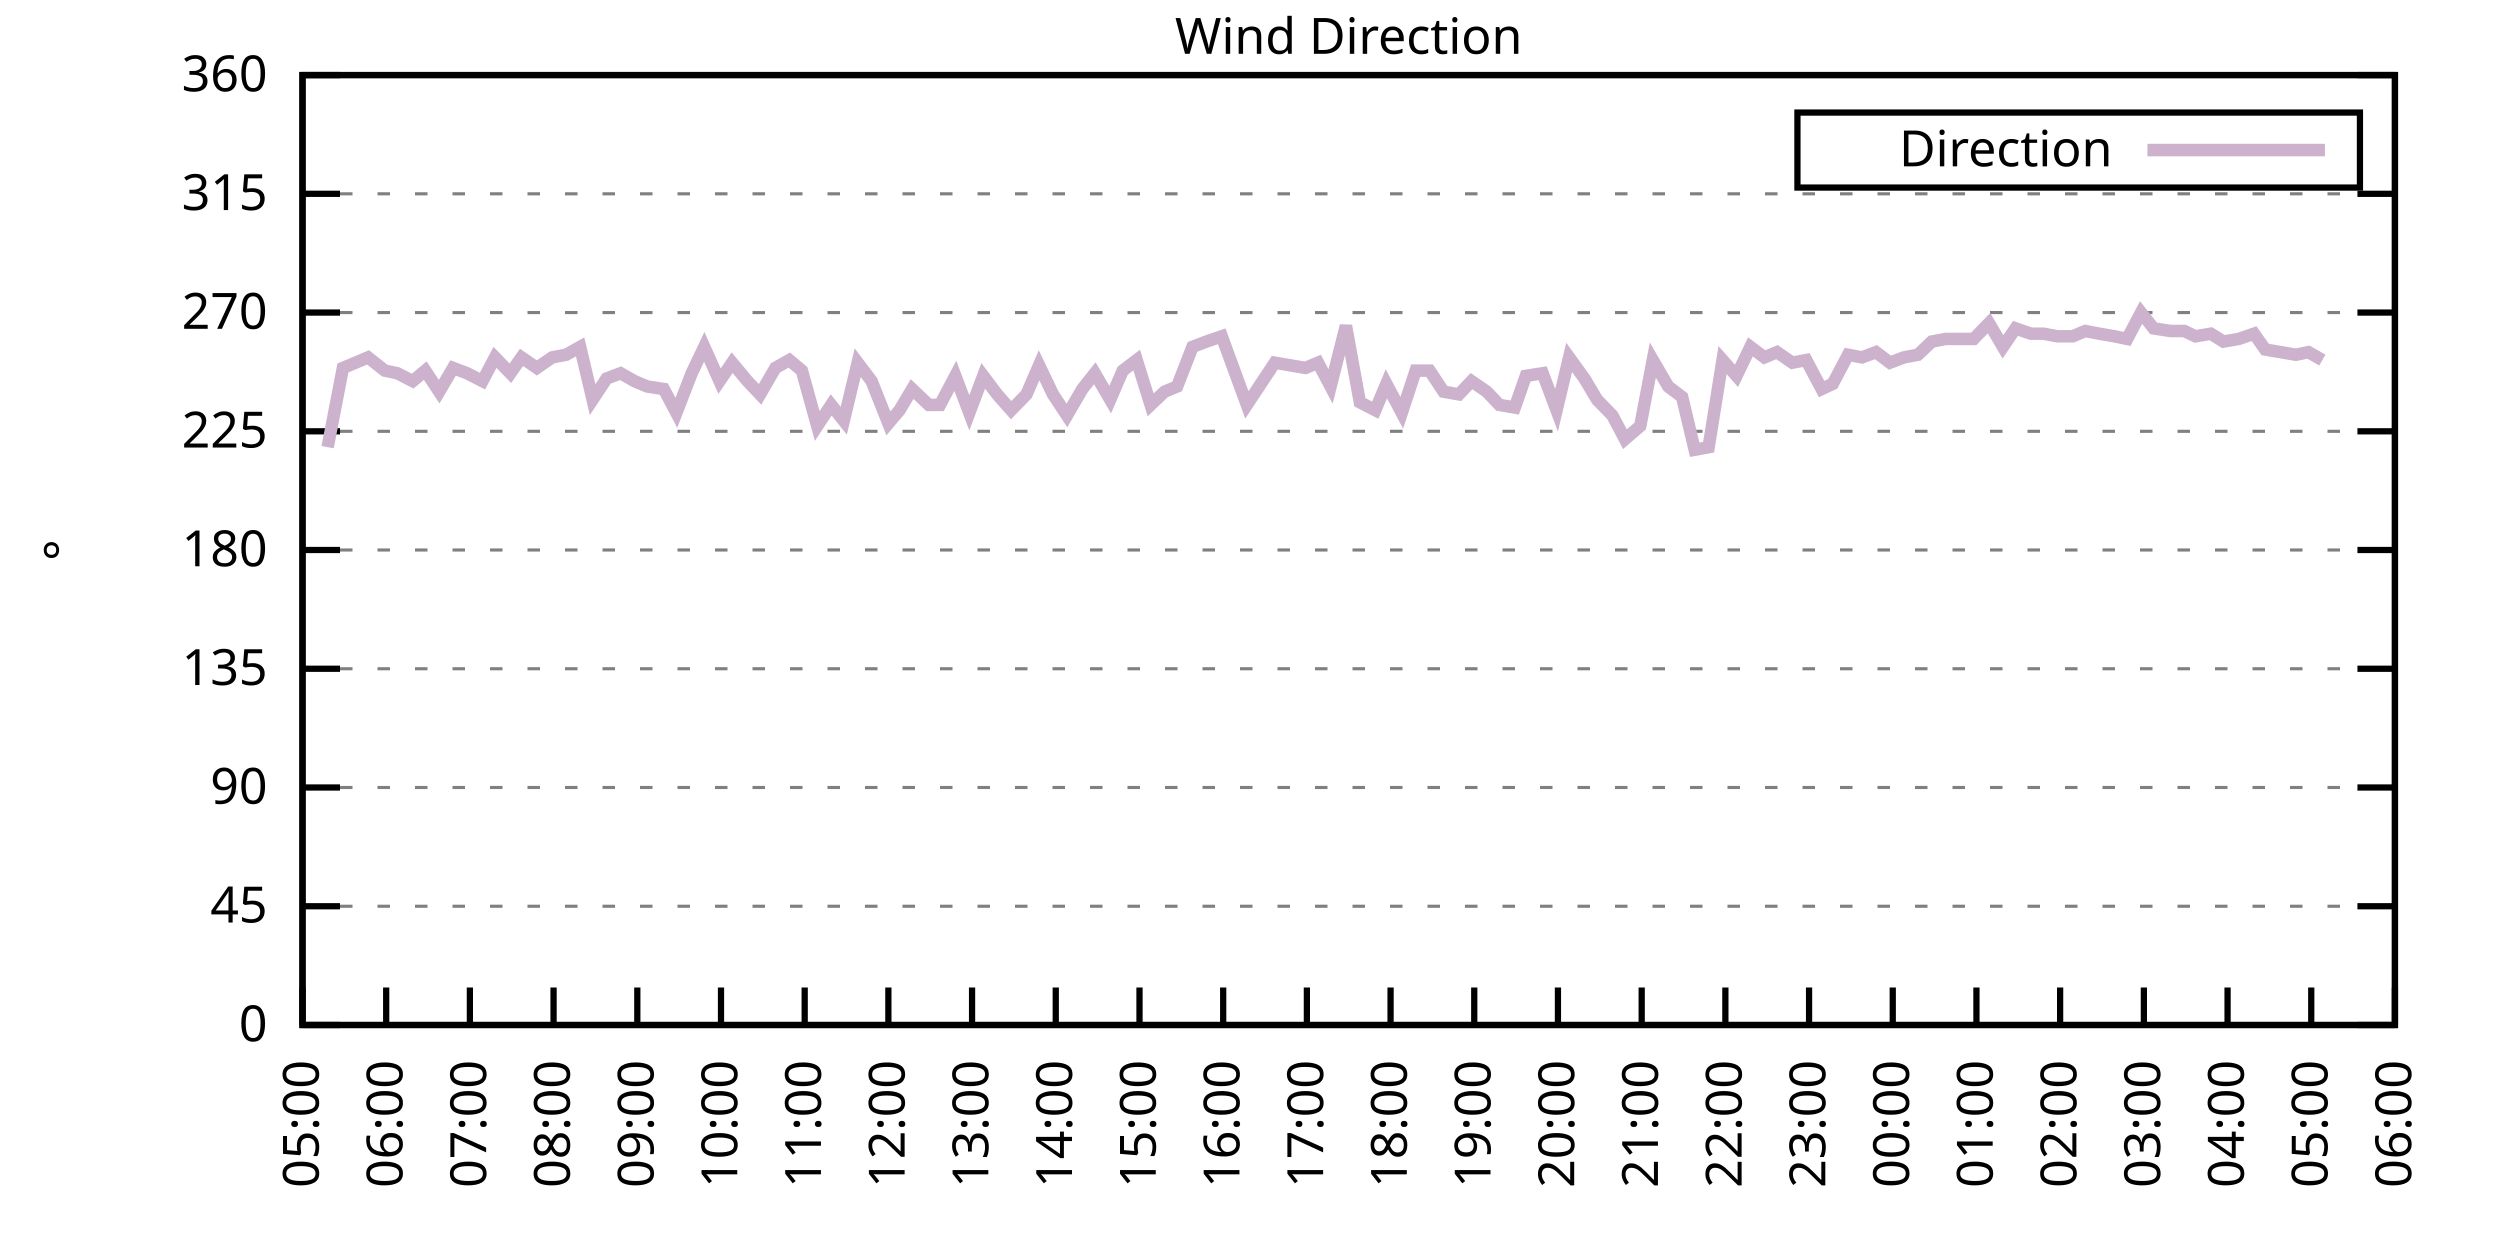
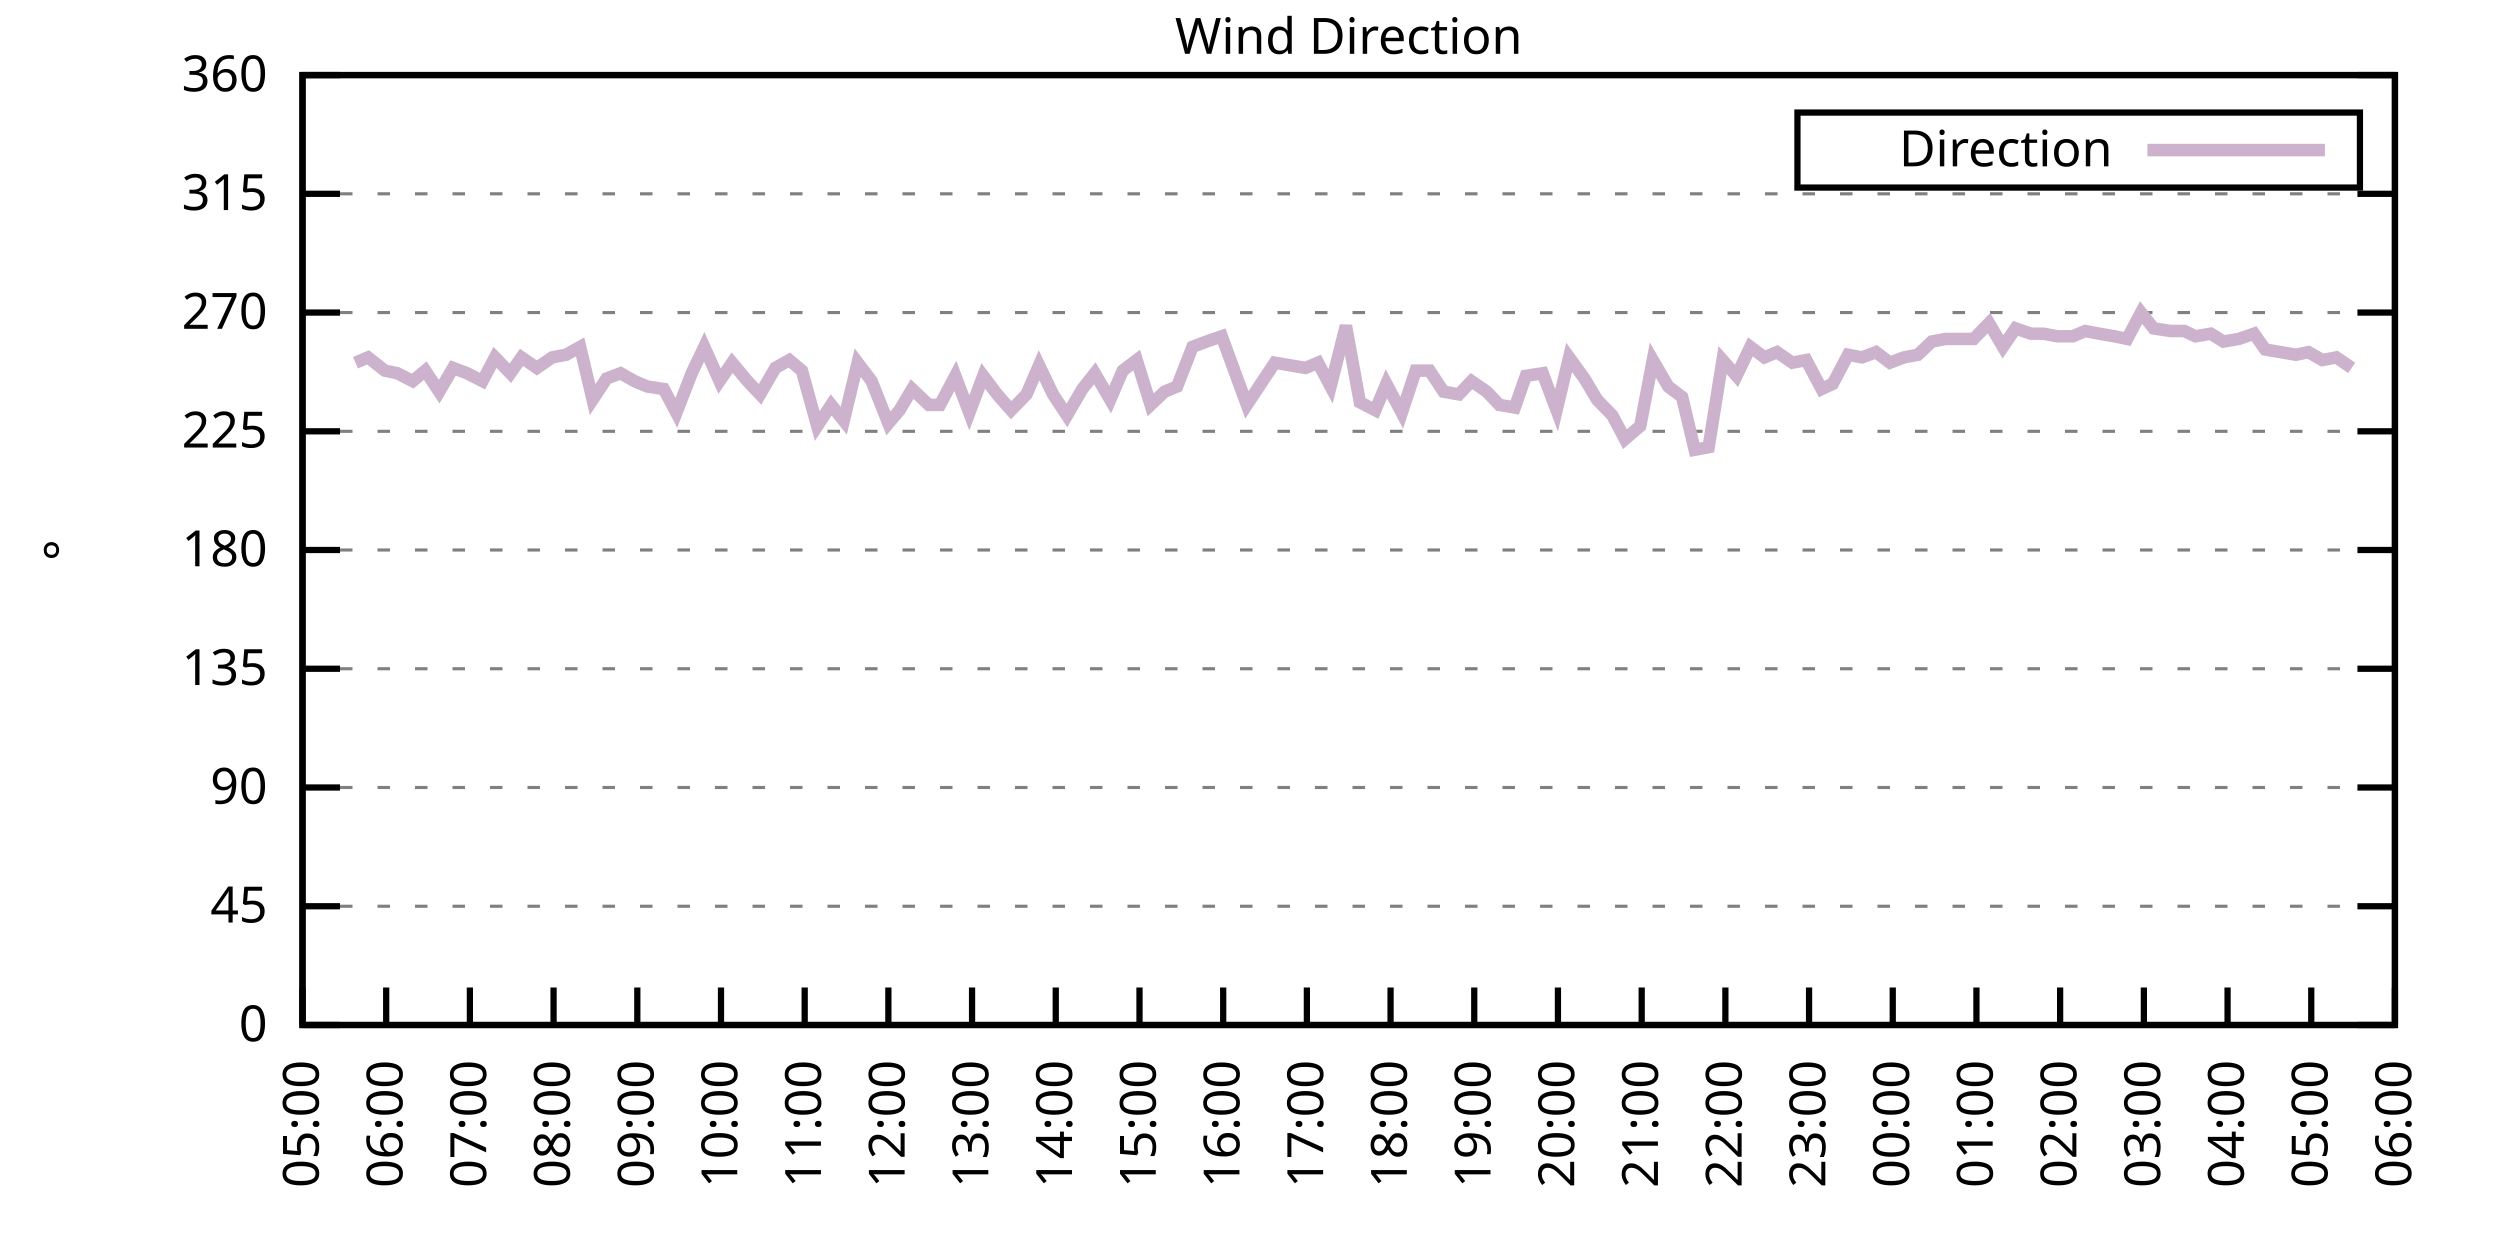
<svg xmlns="http://www.w3.org/2000/svg" xmlns:xlink="http://www.w3.org/1999/xlink" width="400" height="200" viewBox="0 0 400 200">
  <g id="gnuplot_canvas">
    <rect x="0" y="0" width="400" height="200" fill="none" />
    <defs>
      <circle id="gpDot" r="0.5" stroke-width="0.5" stroke="currentColor" />
      <path id="gpPt0" stroke-width="0.333" stroke="currentColor" d="M-1,0 h2 M0,-1 v2" />
      <path id="gpPt1" stroke-width="0.333" stroke="currentColor" d="M-1,-1 L1,1 M1,-1 L-1,1" />
      <path id="gpPt2" stroke-width="0.333" stroke="currentColor" d="M-1,0 L1,0 M0,-1 L0,1 M-1,-1 L1,1 M-1,1 L1,-1" />
      <rect id="gpPt3" stroke-width="0.333" stroke="currentColor" x="-1" y="-1" width="2" height="2" />
      <rect id="gpPt4" stroke-width="0.333" stroke="currentColor" fill="currentColor" x="-1" y="-1" width="2" height="2" />
      <circle id="gpPt5" stroke-width="0.333" stroke="currentColor" cx="0" cy="0" r="1" />
      <use xlink:href="#gpPt5" id="gpPt6" fill="currentColor" stroke="none" />
      <path id="gpPt7" stroke-width="0.333" stroke="currentColor" d="M0,-1.33 L-1.33,0.67 L1.33,0.67 z" />
      <use xlink:href="#gpPt7" id="gpPt8" fill="currentColor" stroke="none" />
      <use xlink:href="#gpPt7" id="gpPt9" stroke="currentColor" transform="rotate(180)" />
      <use xlink:href="#gpPt9" id="gpPt10" fill="currentColor" stroke="none" />
      <use xlink:href="#gpPt3" id="gpPt11" stroke="currentColor" transform="rotate(45)" />
      <use xlink:href="#gpPt11" id="gpPt12" fill="currentColor" stroke="none" />
      <path id="gpPt13" stroke-width="0.333" stroke="currentColor" d="M0,1.330 L1.265,0.411 L0.782,-1.067 L-0.782,-1.076 L-1.265,0.411 z" />
      <use xlink:href="#gpPt13" id="gpPt14" fill="currentColor" stroke="none" />
      <filter id="textbox" filterUnits="objectBoundingBox" x="0" y="0" height="1" width="1">
        <feFlood flood-color="white" flood-opacity="1" result="bgnd" />
        <feComposite in="SourceGraphic" in2="bgnd" operator="atop" />
      </filter>
      <filter id="greybox" filterUnits="objectBoundingBox" x="0" y="0" height="1" width="1">
        <feFlood flood-color="lightgrey" flood-opacity="1" result="grey" />
        <feComposite in="SourceGraphic" in2="grey" operator="atop" />
      </filter>
    </defs>
    <g fill="none" color="white" stroke="currentColor" stroke-width="1.00" stroke-linecap="butt" stroke-linejoin="miter">
</g>
    <g fill="none" color="black" stroke="currentColor" stroke-width="1.00" stroke-linecap="butt" stroke-linejoin="miter">
      <g stroke="none" shape-rendering="crispEdges">
        <polygon fill="rgb(255, 255, 255)" points="48.40,164.00 383.18,164.00 383.18,12.02 48.40,12.02 " />
      </g>
    </g>
    <g fill="none" color="black" stroke="currentColor" stroke-width="1.00" stroke-linecap="butt" stroke-linejoin="miter">
</g>
    <g fill="none" color="black" stroke="black" stroke-width="0.50" stroke-linecap="butt" stroke-linejoin="miter">
</g>
    <g fill="none" color="gray" stroke="currentColor" stroke-width="0.50" stroke-linecap="butt" stroke-linejoin="miter">
      <path stroke="gray" stroke-dasharray="2,4" class="gridline" d="M48.40,164.00 L383.19,164.00  " />
    </g>
    <g fill="none" color="gray" stroke="gray" stroke-width="1.00" stroke-linecap="butt" stroke-linejoin="miter">
</g>
    <g fill="none" color="black" stroke="currentColor" stroke-width="1.00" stroke-linecap="butt" stroke-linejoin="miter">
      <path stroke="black" d="M48.40,164.00 L54.40,164.00 M383.19,164.00 L377.19,164.00  " />
      <g transform="translate(42.80,166.60)" stroke="none" fill="black" font-family="Sans" font-size="8.00" text-anchor="end">
        <text>
          <tspan font-family="Sans"> 0</tspan>
        </text>
      </g>
    </g>
    <g fill="none" color="black" stroke="currentColor" stroke-width="1.00" stroke-linecap="butt" stroke-linejoin="miter">
</g>
    <g fill="none" color="black" stroke="black" stroke-width="0.50" stroke-linecap="butt" stroke-linejoin="miter">
</g>
    <g fill="none" color="gray" stroke="currentColor" stroke-width="0.50" stroke-linecap="butt" stroke-linejoin="miter">
      <path stroke="gray" stroke-dasharray="2,4" class="gridline" d="M48.40,145.00 L383.19,145.00  " />
    </g>
    <g fill="none" color="gray" stroke="gray" stroke-width="1.00" stroke-linecap="butt" stroke-linejoin="miter">
</g>
    <g fill="none" color="black" stroke="currentColor" stroke-width="1.00" stroke-linecap="butt" stroke-linejoin="miter">
      <path stroke="black" d="M48.40,145.00 L54.40,145.00 M383.19,145.00 L377.19,145.00  " />
      <g transform="translate(42.80,147.60)" stroke="none" fill="black" font-family="Sans" font-size="8.00" text-anchor="end">
        <text>
          <tspan font-family="Sans"> 45</tspan>
        </text>
      </g>
    </g>
    <g fill="none" color="black" stroke="currentColor" stroke-width="1.00" stroke-linecap="butt" stroke-linejoin="miter">
</g>
    <g fill="none" color="black" stroke="black" stroke-width="0.50" stroke-linecap="butt" stroke-linejoin="miter">
</g>
    <g fill="none" color="gray" stroke="currentColor" stroke-width="0.50" stroke-linecap="butt" stroke-linejoin="miter">
      <path stroke="gray" stroke-dasharray="2,4" class="gridline" d="M48.40,126.00 L383.19,126.00  " />
    </g>
    <g fill="none" color="gray" stroke="gray" stroke-width="1.00" stroke-linecap="butt" stroke-linejoin="miter">
</g>
    <g fill="none" color="black" stroke="currentColor" stroke-width="1.00" stroke-linecap="butt" stroke-linejoin="miter">
      <path stroke="black" d="M48.40,126.00 L54.40,126.00 M383.19,126.00 L377.19,126.00  " />
      <g transform="translate(42.80,128.60)" stroke="none" fill="black" font-family="Sans" font-size="8.00" text-anchor="end">
        <text>
          <tspan font-family="Sans"> 90</tspan>
        </text>
      </g>
    </g>
    <g fill="none" color="black" stroke="currentColor" stroke-width="1.00" stroke-linecap="butt" stroke-linejoin="miter">
</g>
    <g fill="none" color="black" stroke="black" stroke-width="0.50" stroke-linecap="butt" stroke-linejoin="miter">
</g>
    <g fill="none" color="gray" stroke="currentColor" stroke-width="0.50" stroke-linecap="butt" stroke-linejoin="miter">
      <path stroke="gray" stroke-dasharray="2,4" class="gridline" d="M48.40,107.00 L383.19,107.00  " />
    </g>
    <g fill="none" color="gray" stroke="gray" stroke-width="1.00" stroke-linecap="butt" stroke-linejoin="miter">
</g>
    <g fill="none" color="black" stroke="currentColor" stroke-width="1.00" stroke-linecap="butt" stroke-linejoin="miter">
      <path stroke="black" d="M48.40,107.00 L54.40,107.00 M383.19,107.00 L377.19,107.00  " />
      <g transform="translate(42.80,109.60)" stroke="none" fill="black" font-family="Sans" font-size="8.00" text-anchor="end">
        <text>
          <tspan font-family="Sans"> 135</tspan>
        </text>
      </g>
    </g>
    <g fill="none" color="black" stroke="currentColor" stroke-width="1.00" stroke-linecap="butt" stroke-linejoin="miter">
</g>
    <g fill="none" color="black" stroke="black" stroke-width="0.50" stroke-linecap="butt" stroke-linejoin="miter">
</g>
    <g fill="none" color="gray" stroke="currentColor" stroke-width="0.50" stroke-linecap="butt" stroke-linejoin="miter">
      <path stroke="gray" stroke-dasharray="2,4" class="gridline" d="M48.40,88.00 L383.19,88.00  " />
    </g>
    <g fill="none" color="gray" stroke="gray" stroke-width="1.00" stroke-linecap="butt" stroke-linejoin="miter">
</g>
    <g fill="none" color="black" stroke="currentColor" stroke-width="1.00" stroke-linecap="butt" stroke-linejoin="miter">
      <path stroke="black" d="M48.40,88.00 L54.40,88.00 M383.19,88.00 L377.19,88.00  " />
      <g transform="translate(42.80,90.60)" stroke="none" fill="black" font-family="Sans" font-size="8.00" text-anchor="end">
        <text>
          <tspan font-family="Sans"> 180</tspan>
        </text>
      </g>
    </g>
    <g fill="none" color="black" stroke="currentColor" stroke-width="1.00" stroke-linecap="butt" stroke-linejoin="miter">
</g>
    <g fill="none" color="black" stroke="black" stroke-width="0.50" stroke-linecap="butt" stroke-linejoin="miter">
</g>
    <g fill="none" color="gray" stroke="currentColor" stroke-width="0.50" stroke-linecap="butt" stroke-linejoin="miter">
      <path stroke="gray" stroke-dasharray="2,4" class="gridline" d="M48.40,69.01 L383.19,69.01  " />
    </g>
    <g fill="none" color="gray" stroke="gray" stroke-width="1.00" stroke-linecap="butt" stroke-linejoin="miter">
</g>
    <g fill="none" color="black" stroke="currentColor" stroke-width="1.00" stroke-linecap="butt" stroke-linejoin="miter">
      <path stroke="black" d="M48.40,69.01 L54.40,69.01 M383.19,69.01 L377.19,69.01  " />
      <g transform="translate(42.80,71.61)" stroke="none" fill="black" font-family="Sans" font-size="8.00" text-anchor="end">
        <text>
          <tspan font-family="Sans"> 225</tspan>
        </text>
      </g>
    </g>
    <g fill="none" color="black" stroke="currentColor" stroke-width="1.00" stroke-linecap="butt" stroke-linejoin="miter">
</g>
    <g fill="none" color="black" stroke="black" stroke-width="0.50" stroke-linecap="butt" stroke-linejoin="miter">
</g>
    <g fill="none" color="gray" stroke="currentColor" stroke-width="0.50" stroke-linecap="butt" stroke-linejoin="miter">
      <path stroke="gray" stroke-dasharray="2,4" class="gridline" d="M48.40,50.01 L383.19,50.01  " />
    </g>
    <g fill="none" color="gray" stroke="gray" stroke-width="1.00" stroke-linecap="butt" stroke-linejoin="miter">
</g>
    <g fill="none" color="black" stroke="currentColor" stroke-width="1.00" stroke-linecap="butt" stroke-linejoin="miter">
      <path stroke="black" d="M48.40,50.01 L54.40,50.01 M383.19,50.01 L377.19,50.01  " />
      <g transform="translate(42.80,52.61)" stroke="none" fill="black" font-family="Sans" font-size="8.00" text-anchor="end">
        <text>
          <tspan font-family="Sans"> 270</tspan>
        </text>
      </g>
    </g>
    <g fill="none" color="black" stroke="currentColor" stroke-width="1.00" stroke-linecap="butt" stroke-linejoin="miter">
</g>
    <g fill="none" color="black" stroke="black" stroke-width="0.50" stroke-linecap="butt" stroke-linejoin="miter">
</g>
    <g fill="none" color="gray" stroke="currentColor" stroke-width="0.50" stroke-linecap="butt" stroke-linejoin="miter">
      <path stroke="gray" stroke-dasharray="2,4" class="gridline" d="M48.40,31.01 L383.19,31.01  " />
    </g>
    <g fill="none" color="gray" stroke="gray" stroke-width="1.00" stroke-linecap="butt" stroke-linejoin="miter">
</g>
    <g fill="none" color="black" stroke="currentColor" stroke-width="1.00" stroke-linecap="butt" stroke-linejoin="miter">
      <path stroke="black" d="M48.40,31.01 L54.40,31.01 M383.19,31.01 L377.19,31.01  " />
      <g transform="translate(42.80,33.61)" stroke="none" fill="black" font-family="Sans" font-size="8.00" text-anchor="end">
        <text>
          <tspan font-family="Sans"> 315</tspan>
        </text>
      </g>
    </g>
    <g fill="none" color="black" stroke="currentColor" stroke-width="1.00" stroke-linecap="butt" stroke-linejoin="miter">
</g>
    <g fill="none" color="black" stroke="black" stroke-width="0.50" stroke-linecap="butt" stroke-linejoin="miter">
</g>
    <g fill="none" color="gray" stroke="currentColor" stroke-width="0.50" stroke-linecap="butt" stroke-linejoin="miter">
      <path stroke="gray" stroke-dasharray="2,4" class="gridline" d="M48.40,12.01 L383.19,12.01  " />
    </g>
    <g fill="none" color="gray" stroke="gray" stroke-width="1.00" stroke-linecap="butt" stroke-linejoin="miter">
</g>
    <g fill="none" color="black" stroke="currentColor" stroke-width="1.00" stroke-linecap="butt" stroke-linejoin="miter">
      <path stroke="black" d="M48.40,12.01 L54.40,12.01 M383.19,12.01 L377.19,12.01  " />
      <g transform="translate(42.80,14.61)" stroke="none" fill="black" font-family="Sans" font-size="8.00" text-anchor="end">
        <text>
          <tspan font-family="Sans"> 360</tspan>
        </text>
      </g>
    </g>
    <g fill="none" color="black" stroke="currentColor" stroke-width="1.00" stroke-linecap="butt" stroke-linejoin="miter">
      <path stroke="black" d="M48.40,164.00 L48.40,158.00  " />
      <g transform="translate(51.00,169.60) rotate(270.00)" stroke="none" fill="black" font-family="Sans" font-size="8.00" text-anchor="end">
        <text>
          <tspan font-family="Sans">05:00</tspan>
        </text>
      </g>
    </g>
    <g fill="none" color="black" stroke="currentColor" stroke-width="1.00" stroke-linecap="butt" stroke-linejoin="miter">
      <path stroke="black" d="M61.79,164.00 L61.79,158.00  " />
      <g transform="translate(64.39,169.60) rotate(270.00)" stroke="none" fill="black" font-family="Sans" font-size="8.00" text-anchor="end">
        <text>
          <tspan font-family="Sans">06:00</tspan>
        </text>
      </g>
    </g>
    <g fill="none" color="black" stroke="currentColor" stroke-width="1.00" stroke-linecap="butt" stroke-linejoin="miter">
      <path stroke="black" d="M75.18,164.00 L75.18,158.00  " />
      <g transform="translate(77.78,169.60) rotate(270.00)" stroke="none" fill="black" font-family="Sans" font-size="8.00" text-anchor="end">
        <text>
          <tspan font-family="Sans">07:00</tspan>
        </text>
      </g>
    </g>
    <g fill="none" color="black" stroke="currentColor" stroke-width="1.00" stroke-linecap="butt" stroke-linejoin="miter">
      <path stroke="black" d="M88.57,164.00 L88.57,158.00  " />
      <g transform="translate(91.17,169.60) rotate(270.00)" stroke="none" fill="black" font-family="Sans" font-size="8.00" text-anchor="end">
        <text>
          <tspan font-family="Sans">08:00</tspan>
        </text>
      </g>
    </g>
    <g fill="none" color="black" stroke="currentColor" stroke-width="1.00" stroke-linecap="butt" stroke-linejoin="miter">
      <path stroke="black" d="M101.97,164.00 L101.97,158.00  " />
      <g transform="translate(104.57,169.60) rotate(270.00)" stroke="none" fill="black" font-family="Sans" font-size="8.00" text-anchor="end">
        <text>
          <tspan font-family="Sans">09:00</tspan>
        </text>
      </g>
    </g>
    <g fill="none" color="black" stroke="currentColor" stroke-width="1.00" stroke-linecap="butt" stroke-linejoin="miter">
      <path stroke="black" d="M115.36,164.00 L115.36,158.00  " />
      <g transform="translate(117.96,169.60) rotate(270.00)" stroke="none" fill="black" font-family="Sans" font-size="8.00" text-anchor="end">
        <text>
          <tspan font-family="Sans">10:00</tspan>
        </text>
      </g>
    </g>
    <g fill="none" color="black" stroke="currentColor" stroke-width="1.00" stroke-linecap="butt" stroke-linejoin="miter">
      <path stroke="black" d="M128.75,164.00 L128.75,158.00  " />
      <g transform="translate(131.35,169.60) rotate(270.00)" stroke="none" fill="black" font-family="Sans" font-size="8.00" text-anchor="end">
        <text>
          <tspan font-family="Sans">11:00</tspan>
        </text>
      </g>
    </g>
    <g fill="none" color="black" stroke="currentColor" stroke-width="1.00" stroke-linecap="butt" stroke-linejoin="miter">
      <path stroke="black" d="M142.14,164.00 L142.14,158.00  " />
      <g transform="translate(144.74,169.60) rotate(270.00)" stroke="none" fill="black" font-family="Sans" font-size="8.00" text-anchor="end">
        <text>
          <tspan font-family="Sans">12:00</tspan>
        </text>
      </g>
    </g>
    <g fill="none" color="black" stroke="currentColor" stroke-width="1.00" stroke-linecap="butt" stroke-linejoin="miter">
      <path stroke="black" d="M155.53,164.00 L155.53,158.00  " />
      <g transform="translate(158.13,169.60) rotate(270.00)" stroke="none" fill="black" font-family="Sans" font-size="8.00" text-anchor="end">
        <text>
          <tspan font-family="Sans">13:00</tspan>
        </text>
      </g>
    </g>
    <g fill="none" color="black" stroke="currentColor" stroke-width="1.00" stroke-linecap="butt" stroke-linejoin="miter">
      <path stroke="black" d="M168.92,164.00 L168.92,158.00  " />
      <g transform="translate(171.52,169.60) rotate(270.00)" stroke="none" fill="black" font-family="Sans" font-size="8.00" text-anchor="end">
        <text>
          <tspan font-family="Sans">14:00</tspan>
        </text>
      </g>
    </g>
    <g fill="none" color="black" stroke="currentColor" stroke-width="1.00" stroke-linecap="butt" stroke-linejoin="miter">
      <path stroke="black" d="M182.32,164.00 L182.32,158.00  " />
      <g transform="translate(184.92,169.60) rotate(270.00)" stroke="none" fill="black" font-family="Sans" font-size="8.00" text-anchor="end">
        <text>
          <tspan font-family="Sans">15:00</tspan>
        </text>
      </g>
    </g>
    <g fill="none" color="black" stroke="currentColor" stroke-width="1.00" stroke-linecap="butt" stroke-linejoin="miter">
      <path stroke="black" d="M195.71,164.00 L195.71,158.00  " />
      <g transform="translate(198.31,169.60) rotate(270.00)" stroke="none" fill="black" font-family="Sans" font-size="8.00" text-anchor="end">
        <text>
          <tspan font-family="Sans">16:00</tspan>
        </text>
      </g>
    </g>
    <g fill="none" color="black" stroke="currentColor" stroke-width="1.00" stroke-linecap="butt" stroke-linejoin="miter">
      <path stroke="black" d="M209.10,164.00 L209.10,158.00  " />
      <g transform="translate(211.70,169.60) rotate(270.00)" stroke="none" fill="black" font-family="Sans" font-size="8.00" text-anchor="end">
        <text>
          <tspan font-family="Sans">17:00</tspan>
        </text>
      </g>
    </g>
    <g fill="none" color="black" stroke="currentColor" stroke-width="1.00" stroke-linecap="butt" stroke-linejoin="miter">
      <path stroke="black" d="M222.49,164.00 L222.49,158.00  " />
      <g transform="translate(225.09,169.60) rotate(270.00)" stroke="none" fill="black" font-family="Sans" font-size="8.00" text-anchor="end">
        <text>
          <tspan font-family="Sans">18:00</tspan>
        </text>
      </g>
    </g>
    <g fill="none" color="black" stroke="currentColor" stroke-width="1.00" stroke-linecap="butt" stroke-linejoin="miter">
      <path stroke="black" d="M235.88,164.00 L235.88,158.00  " />
      <g transform="translate(238.48,169.60) rotate(270.00)" stroke="none" fill="black" font-family="Sans" font-size="8.00" text-anchor="end">
        <text>
          <tspan font-family="Sans">19:00</tspan>
        </text>
      </g>
    </g>
    <g fill="none" color="black" stroke="currentColor" stroke-width="1.00" stroke-linecap="butt" stroke-linejoin="miter">
      <path stroke="black" d="M249.27,164.00 L249.27,158.00  " />
      <g transform="translate(251.87,169.60) rotate(270.00)" stroke="none" fill="black" font-family="Sans" font-size="8.00" text-anchor="end">
        <text>
          <tspan font-family="Sans">20:00</tspan>
        </text>
      </g>
    </g>
    <g fill="none" color="black" stroke="currentColor" stroke-width="1.00" stroke-linecap="butt" stroke-linejoin="miter">
      <path stroke="black" d="M262.67,164.00 L262.67,158.00  " />
      <g transform="translate(265.27,169.60) rotate(270.00)" stroke="none" fill="black" font-family="Sans" font-size="8.00" text-anchor="end">
        <text>
          <tspan font-family="Sans">21:00</tspan>
        </text>
      </g>
    </g>
    <g fill="none" color="black" stroke="currentColor" stroke-width="1.00" stroke-linecap="butt" stroke-linejoin="miter">
      <path stroke="black" d="M276.06,164.00 L276.06,158.00  " />
      <g transform="translate(278.66,169.60) rotate(270.00)" stroke="none" fill="black" font-family="Sans" font-size="8.00" text-anchor="end">
        <text>
          <tspan font-family="Sans">22:00</tspan>
        </text>
      </g>
    </g>
    <g fill="none" color="black" stroke="currentColor" stroke-width="1.00" stroke-linecap="butt" stroke-linejoin="miter">
      <path stroke="black" d="M289.45,164.00 L289.45,158.00  " />
      <g transform="translate(292.05,169.60) rotate(270.00)" stroke="none" fill="black" font-family="Sans" font-size="8.00" text-anchor="end">
        <text>
          <tspan font-family="Sans">23:00</tspan>
        </text>
      </g>
    </g>
    <g fill="none" color="black" stroke="currentColor" stroke-width="1.00" stroke-linecap="butt" stroke-linejoin="miter">
      <path stroke="black" d="M302.84,164.00 L302.84,158.00  " />
      <g transform="translate(305.44,169.60) rotate(270.00)" stroke="none" fill="black" font-family="Sans" font-size="8.00" text-anchor="end">
        <text>
          <tspan font-family="Sans">00:00</tspan>
        </text>
      </g>
    </g>
    <g fill="none" color="black" stroke="currentColor" stroke-width="1.00" stroke-linecap="butt" stroke-linejoin="miter">
      <path stroke="black" d="M316.23,164.00 L316.23,158.00  " />
      <g transform="translate(318.83,169.60) rotate(270.00)" stroke="none" fill="black" font-family="Sans" font-size="8.00" text-anchor="end">
        <text>
          <tspan font-family="Sans">01:00</tspan>
        </text>
      </g>
    </g>
    <g fill="none" color="black" stroke="currentColor" stroke-width="1.00" stroke-linecap="butt" stroke-linejoin="miter">
      <path stroke="black" d="M329.62,164.00 L329.62,158.00  " />
      <g transform="translate(332.22,169.60) rotate(270.00)" stroke="none" fill="black" font-family="Sans" font-size="8.00" text-anchor="end">
        <text>
          <tspan font-family="Sans">02:00</tspan>
        </text>
      </g>
    </g>
    <g fill="none" color="black" stroke="currentColor" stroke-width="1.00" stroke-linecap="butt" stroke-linejoin="miter">
      <path stroke="black" d="M343.02,164.00 L343.02,158.00  " />
      <g transform="translate(345.62,169.60) rotate(270.00)" stroke="none" fill="black" font-family="Sans" font-size="8.00" text-anchor="end">
        <text>
          <tspan font-family="Sans">03:00</tspan>
        </text>
      </g>
    </g>
    <g fill="none" color="black" stroke="currentColor" stroke-width="1.00" stroke-linecap="butt" stroke-linejoin="miter">
      <path stroke="black" d="M356.41,164.00 L356.41,158.00  " />
      <g transform="translate(359.01,169.60) rotate(270.00)" stroke="none" fill="black" font-family="Sans" font-size="8.00" text-anchor="end">
        <text>
          <tspan font-family="Sans">04:00</tspan>
        </text>
      </g>
    </g>
    <g fill="none" color="black" stroke="currentColor" stroke-width="1.00" stroke-linecap="butt" stroke-linejoin="miter">
      <path stroke="black" d="M369.80,164.00 L369.80,158.00  " />
      <g transform="translate(372.40,169.60) rotate(270.00)" stroke="none" fill="black" font-family="Sans" font-size="8.00" text-anchor="end">
        <text>
          <tspan font-family="Sans">05:00</tspan>
        </text>
      </g>
    </g>
    <g fill="none" color="black" stroke="currentColor" stroke-width="1.00" stroke-linecap="butt" stroke-linejoin="miter">
      <path stroke="black" d="M383.19,164.00 L383.19,158.00  " />
      <g transform="translate(385.79,169.60) rotate(270.00)" stroke="none" fill="black" font-family="Sans" font-size="8.00" text-anchor="end">
        <text>
          <tspan font-family="Sans">06:00</tspan>
        </text>
      </g>
    </g>
    <g fill="none" color="black" stroke="currentColor" stroke-width="1.00" stroke-linecap="butt" stroke-linejoin="miter">
</g>
    <g fill="none" color="black" stroke="currentColor" stroke-width="1.00" stroke-linecap="butt" stroke-linejoin="miter">
      <path stroke="black" d="M48.40,12.01 L48.40,164.00 L383.19,164.00 L383.19,12.01 L48.40,12.01 Z  " />
    </g>
    <g fill="none" color="black" stroke="currentColor" stroke-width="1.00" stroke-linecap="butt" stroke-linejoin="miter">
</g>
    <g fill="none" color="black" stroke="currentColor" stroke-width="1.00" stroke-linecap="butt" stroke-linejoin="miter">
      <path stroke="black" d="M287.59,30.01 L287.59,18.01 L377.59,18.01 L377.59,30.01 L287.59,30.01 Z  " />
    </g>
    <g id="Wind_direction_plot_1">
      <g fill="none" color="white" stroke="black" stroke-width="2.00" stroke-linecap="butt" stroke-linejoin="miter">
</g>
      <g fill="none" color="black" stroke="currentColor" stroke-width="2.00" stroke-linecap="butt" stroke-linejoin="miter">
        <g transform="translate(337.99,26.61)" stroke="none" fill="black" font-family="Sans" font-size="8.00" text-anchor="end">
          <text>
            <tspan font-family="Sans">Direction</tspan>
          </text>
        </g>
      </g>
      <g fill="none" color="black" stroke="currentColor" stroke-width="2.00" stroke-linecap="butt" stroke-linejoin="miter">
-         <path stroke="rgb(204, 178, 204)" d="M343.59,24.01 L371.99,24.01 M52.42,71.54 L54.87,58.87 L56.88,58.03 L58.89,57.18 L61.57,59.30 L63.58,59.72   L66.03,60.98 L68.04,59.30 L70.27,62.67 L72.50,58.87 L74.74,59.72 L77.19,60.98 L79.20,57.18 L81.66,59.72   L83.44,57.18 L85.90,58.87 L88.35,57.18 L90.58,56.76 L92.82,55.50 L94.82,63.94 L97.06,60.56 L99.29,59.72   L101.52,60.98 L103.53,61.83 L106.21,62.25 L108.22,66.05 L110.67,59.72 L112.68,55.50 L115.13,60.98 L117.14,58.03   L119.60,60.98 L121.61,63.10 L124.06,58.87 L126.29,57.61 L128.30,59.30 L130.76,68.16 L132.99,64.78 L135.00,67.32   L137.23,58.03 L139.46,60.98 L142.14,67.74 L143.93,65.63 L145.94,62.25 L148.61,64.78 L150.40,64.78 L152.85,60.14   L155.09,66.05 L157.32,60.14 L159.55,63.10 L161.78,65.63 L164.24,63.10 L166.25,58.45 L168.48,63.10 L170.71,66.47   L173.17,62.25 L175.17,59.72 L177.63,63.94 L179.64,59.30 L181.87,57.61 L184.10,64.78 L186.33,62.67 L188.34,61.83   L190.80,55.50 L193.03,54.65 L195.48,53.81 L197.49,59.30 L199.50,64.78 L201.73,61.41 L203.97,58.03 L206.42,58.45   L208.88,58.87 L210.88,58.03 L212.89,61.83 L215.35,52.12 L217.58,64.36 L220.04,65.63 L221.82,61.41 L224.28,66.05   L226.51,59.30 L228.74,59.30 L230.97,62.67 L233.43,63.10 L235.44,60.98 L237.89,62.67 L239.90,64.78 L242.36,65.21   L244.14,60.14 L246.82,59.72 L249.05,65.63 L251.06,57.18 L253.51,60.56 L255.52,63.94 L257.98,66.47 L259.99,70.27   L262.44,68.16 L264.45,57.61 L266.91,61.83 L269.14,63.52 L271.15,71.96 L273.38,71.54 L275.61,57.61 L277.84,60.14   L280.07,55.50 L282.31,57.18 L284.32,56.34 L286.77,58.03 L289.00,57.61 L291.46,62.25 L293.24,61.41 L295.70,56.76   L297.93,57.18 L300.16,56.34 L302.39,58.03 L304.63,57.18 L306.86,56.76 L309.09,54.65 L311.32,54.23 L313.33,54.23   L315.79,54.23 L318.24,51.70 L320.47,55.50 L322.48,52.54 L324.94,53.39 L326.95,53.39 L329.18,53.81 L331.63,53.81   L333.64,52.96 L335.87,53.39 L338.33,53.81 L340.34,54.23 L342.57,50.01 L344.58,52.54 L347.26,52.96 L349.49,52.96   L351.27,53.81 L353.73,53.39 L355.74,54.65 L358.19,54.23 L360.65,53.39 L362.43,55.92 L364.89,56.34 L367.34,56.76   L369.35,56.34 L371.58,57.61  " />
+         <path stroke="rgb(204, 178, 204)" d="M343.59,24.01 L371.99,24.01 M56.88,58.03 L58.89,57.18 L61.57,59.30 L63.58,59.72 L66.03,60.98 L68.04,59.30   L70.27,62.67 L72.50,58.87 L74.74,59.72 L77.19,60.98 L79.20,57.18 L81.66,59.72 L83.44,57.18 L85.90,58.87   L88.35,57.18 L90.58,56.76 L92.82,55.50 L94.82,63.94 L97.06,60.56 L99.29,59.72 L101.52,60.98 L103.53,61.83   L106.21,62.25 L108.22,66.05 L110.67,59.72 L112.68,55.50 L115.13,60.98 L117.14,58.03 L119.60,60.98 L121.61,63.10   L124.06,58.87 L126.29,57.61 L128.30,59.30 L130.76,68.16 L132.99,64.78 L135.00,67.32 L137.23,58.03 L139.46,60.98   L142.14,67.74 L143.93,65.63 L145.94,62.25 L148.61,64.78 L150.40,64.78 L152.85,60.14 L155.09,66.05 L157.32,60.14   L159.55,63.10 L161.78,65.63 L164.24,63.10 L166.25,58.45 L168.48,63.10 L170.71,66.47 L173.17,62.25 L175.17,59.72   L177.63,63.94 L179.64,59.30 L181.87,57.61 L184.10,64.78 L186.33,62.67 L188.34,61.83 L190.80,55.50 L193.03,54.65   L195.48,53.81 L197.49,59.30 L199.50,64.78 L201.73,61.41 L203.97,58.03 L206.42,58.45 L208.88,58.87 L210.88,58.03   L212.89,61.83 L215.35,52.12 L217.58,64.36 L220.04,65.63 L221.82,61.41 L224.28,66.05 L226.51,59.30 L228.74,59.30   L230.97,62.67 L233.43,63.10 L235.44,60.98 L237.89,62.67 L239.90,64.78 L242.36,65.21 L244.14,60.14 L246.82,59.72   L249.05,65.63 L251.06,57.18 L253.51,60.56 L255.52,63.94 L257.98,66.47 L259.99,70.27 L262.44,68.16 L264.45,57.61   L266.91,61.83 L269.14,63.52 L271.15,71.96 L273.38,71.54 L275.61,57.61 L277.84,60.14 L280.07,55.50 L282.31,57.18   L284.32,56.34 L286.77,58.03 L289.00,57.61 L291.46,62.25 L293.24,61.41 L295.70,56.76 L297.93,57.18 L300.16,56.34   L302.39,58.03 L304.63,57.18 L306.86,56.76 L309.09,54.65 L311.32,54.23 L313.33,54.23 L315.79,54.23 L318.24,51.70   L320.47,55.50 L322.48,52.54 L324.94,53.39 L326.95,53.39 L329.18,53.81 L331.63,53.81 L333.64,52.96 L335.87,53.39   L338.33,53.81 L340.34,54.23 L342.57,50.01 L344.58,52.54 L347.26,52.96 L349.49,52.96 L351.27,53.81 L353.73,53.39   L355.74,54.65 L358.19,54.23 L360.65,53.39 L362.43,55.92 L364.89,56.34 L367.34,56.76 L369.35,56.34 L371.58,57.61   L373.82,57.18 L376.27,58.87  " />
      </g>
    </g>
    <g fill="none" color="black" stroke="currentColor" stroke-width="2.00" stroke-linecap="butt" stroke-linejoin="miter">
</g>
    <g fill="none" color="black" stroke="black" stroke-width="1.00" stroke-linecap="butt" stroke-linejoin="miter">
</g>
    <g fill="none" color="black" stroke="currentColor" stroke-width="1.00" stroke-linecap="butt" stroke-linejoin="miter">
      <path stroke="black" d="M48.40,12.01 L48.40,164.00 L383.19,164.00 L383.19,12.01 L48.40,12.01 Z  " />
      <g transform="translate(12.80,88.01) rotate(270.00)" stroke="none" fill="black" font-family="Sans" font-size="8.00" text-anchor="middle">
        <text>
          <tspan font-family="Sans">°</tspan>
        </text>
      </g>
    </g>
    <g fill="none" color="black" stroke="currentColor" stroke-width="1.00" stroke-linecap="butt" stroke-linejoin="miter">
</g>
    <g fill="none" color="black" stroke="currentColor" stroke-width="1.00" stroke-linecap="butt" stroke-linejoin="miter">
      <g transform="translate(215.79,8.61)" stroke="none" fill="black" font-family="Sans" font-size="8.00" text-anchor="middle">
        <text>
          <tspan font-family="Sans">Wind Direction</tspan>
        </text>
      </g>
    </g>
    <g fill="none" color="black" stroke="currentColor" stroke-width="1.00" stroke-linecap="butt" stroke-linejoin="miter">
</g>
  </g>
</svg>
